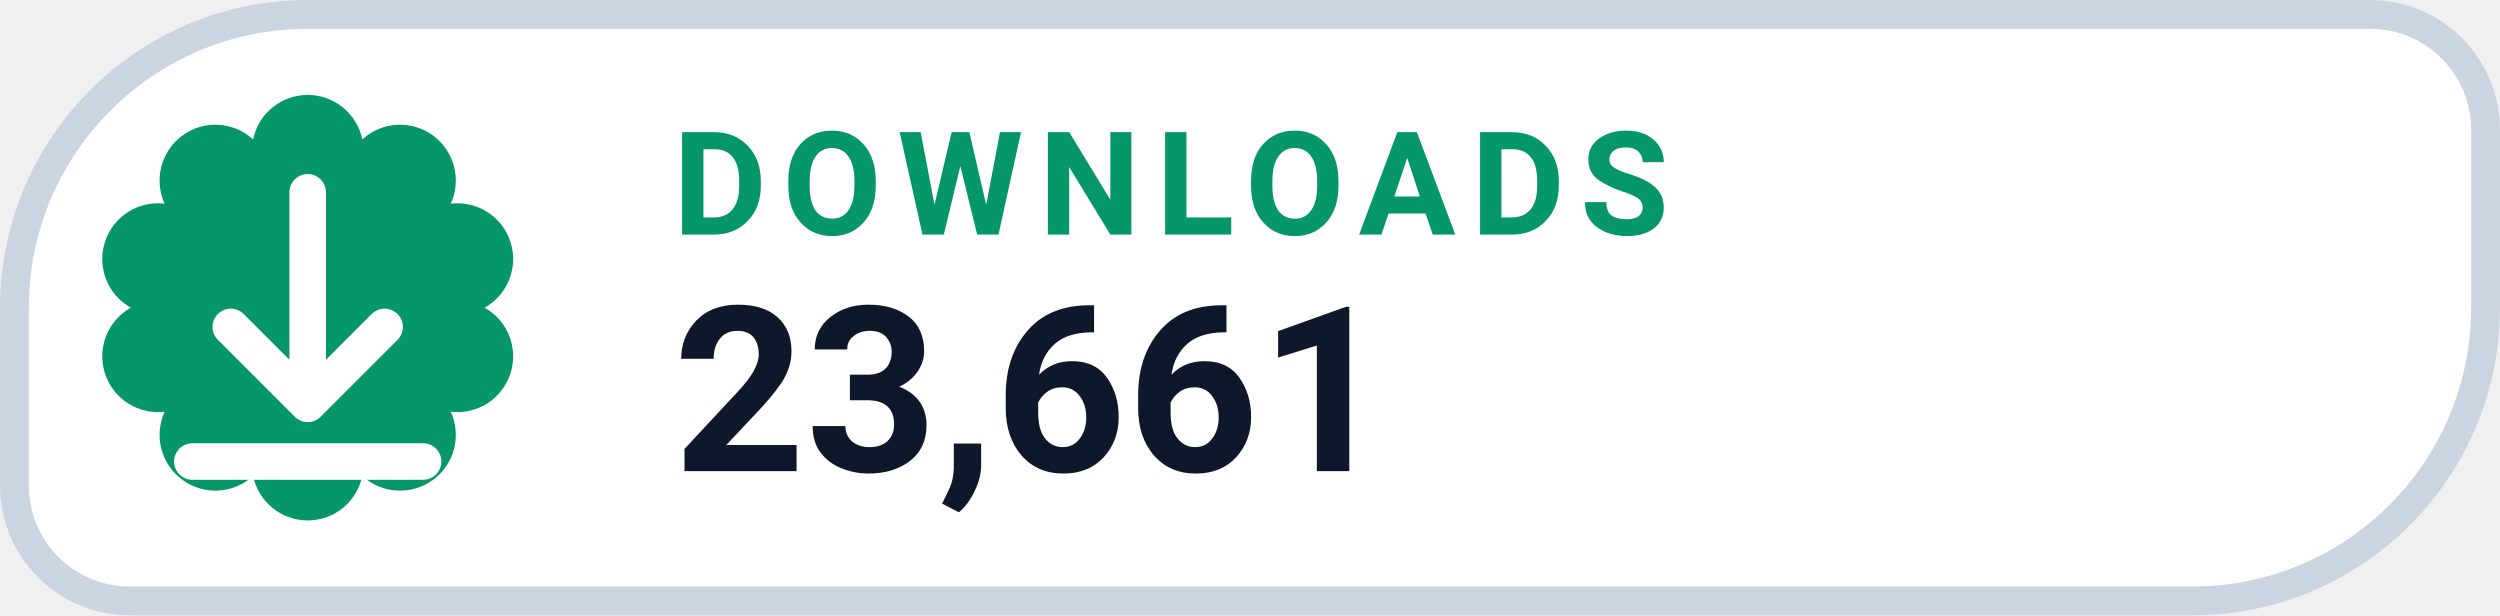
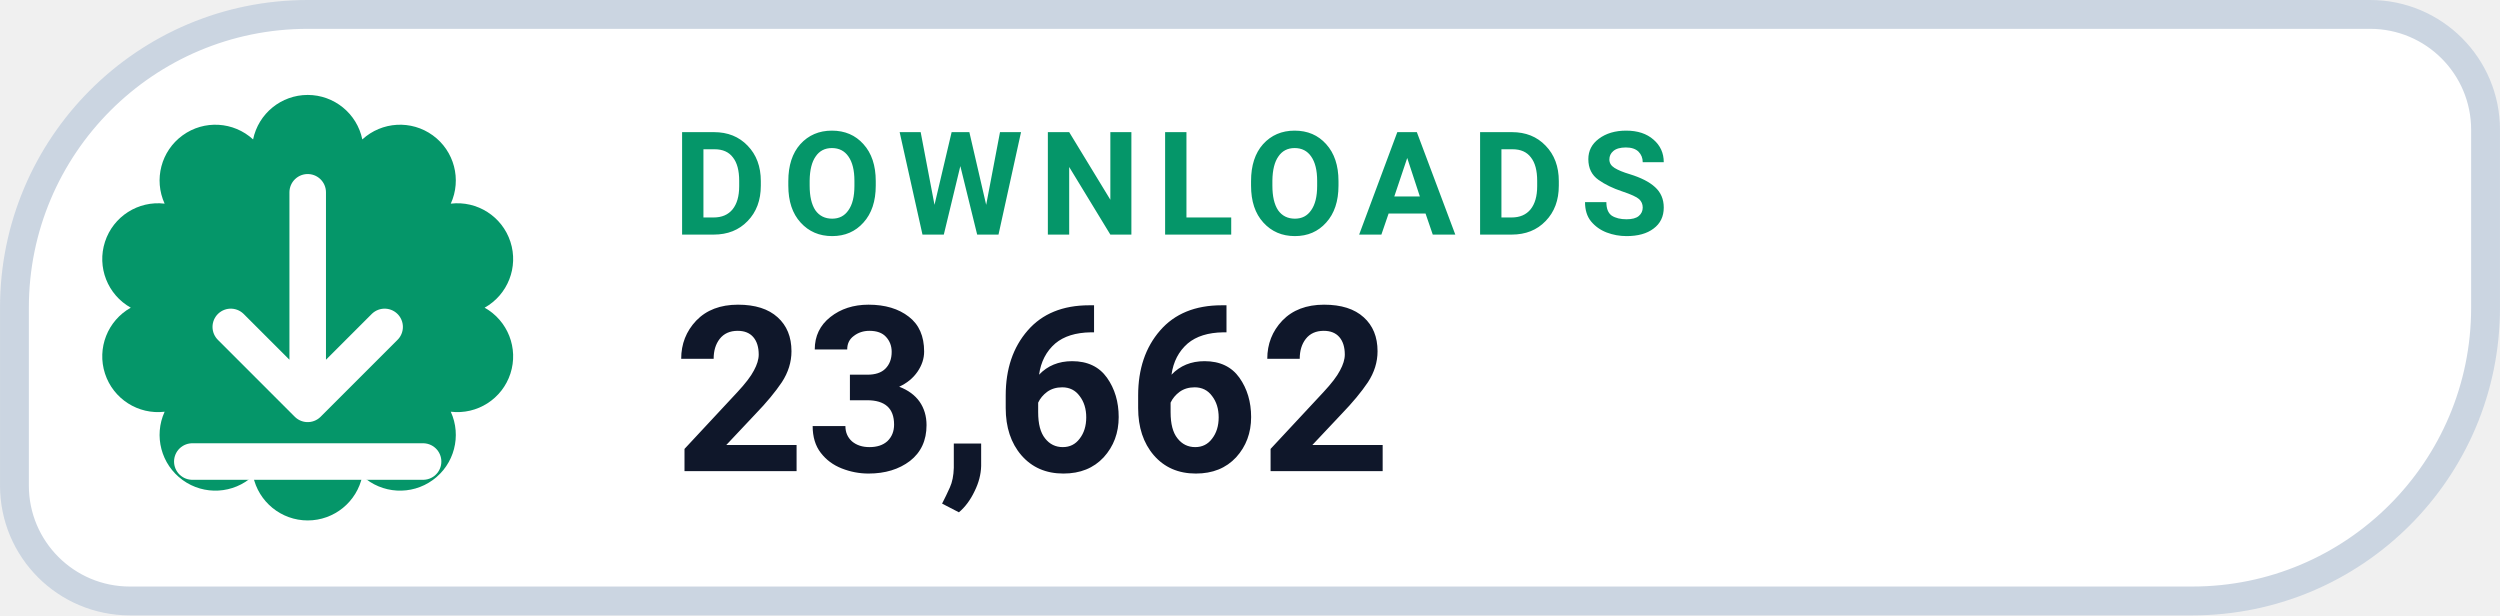
- <svg xmlns="http://www.w3.org/2000/svg" width="126" height="31.015" viewBox="0 0 130 32" role="img" aria-label="DOWNLOADS 23,661">
+ <svg xmlns="http://www.w3.org/2000/svg" width="126" height="31.015" viewBox="0 0 130 32" role="img" aria-label="DOWNLOADS 23,662">
  <path d="M 16.00 0.75 H 123.25 A 6.00 6.00 0 0 1 129.25 6.75 V 16.00 A 15.25 15.25 0 0 1 114.00 31.25 H 6.75 A 6.00 6.00 0 0 1 0.75 25.25 V 16.00 A 15.25 15.25 0 0 1 16.00 0.75 Z" fill="#FFFFFF" stroke="#CBD5E1" stroke-width="1.5" />
  <path d="M 13.16 7.25 A 2.90 2.90 0 0 1 18.84 7.25 A 2.90 2.90 0 0 1 23.44 10.59 A 2.90 2.90 0 0 1 25.20 16.00 A 2.90 2.90 0 0 1 23.44 21.41 A 2.90 2.90 0 0 1 18.84 24.75 A 2.90 2.90 0 0 1 13.16 24.75 A 2.90 2.90 0 0 1 8.56 21.41 A 2.90 2.90 0 0 1 6.80 16.00 A 2.90 2.90 0 0 1 8.56 10.59 A 2.90 2.90 0 0 1 13.16 7.25 Z" fill="#059669" />
  <g transform="translate(16 16)" style="color:#FFFFFF;">
    <path d="M0 -6 v11 m0 0 l4 -4 m-4 4 l-4 -4 M-6 8 h12" fill="none" stroke="currentColor" stroke-width="1.9" stroke-linecap="round" stroke-linejoin="round" />
  </g>
  <text x="35" y="12.2" fill="#059669" font-family="-apple-system,BlinkMacSystemFont,'Segoe UI',Roboto,Helvetica,Arial,sans-serif" font-size="7.5" font-weight="700" letter-spacing=".8">DOWNLOADS</text>
-   <text x="35" y="24.5" fill="#0F172A" font-family="-apple-system,BlinkMacSystemFont,'Segoe UI',Roboto,Helvetica,Arial,sans-serif" font-size="12" font-weight="750">23,661</text>
+   <text x="35" y="24.5" fill="#0F172A" font-family="-apple-system,BlinkMacSystemFont,'Segoe UI',Roboto,Helvetica,Arial,sans-serif" font-size="12" font-weight="750">23,662</text>
</svg>
